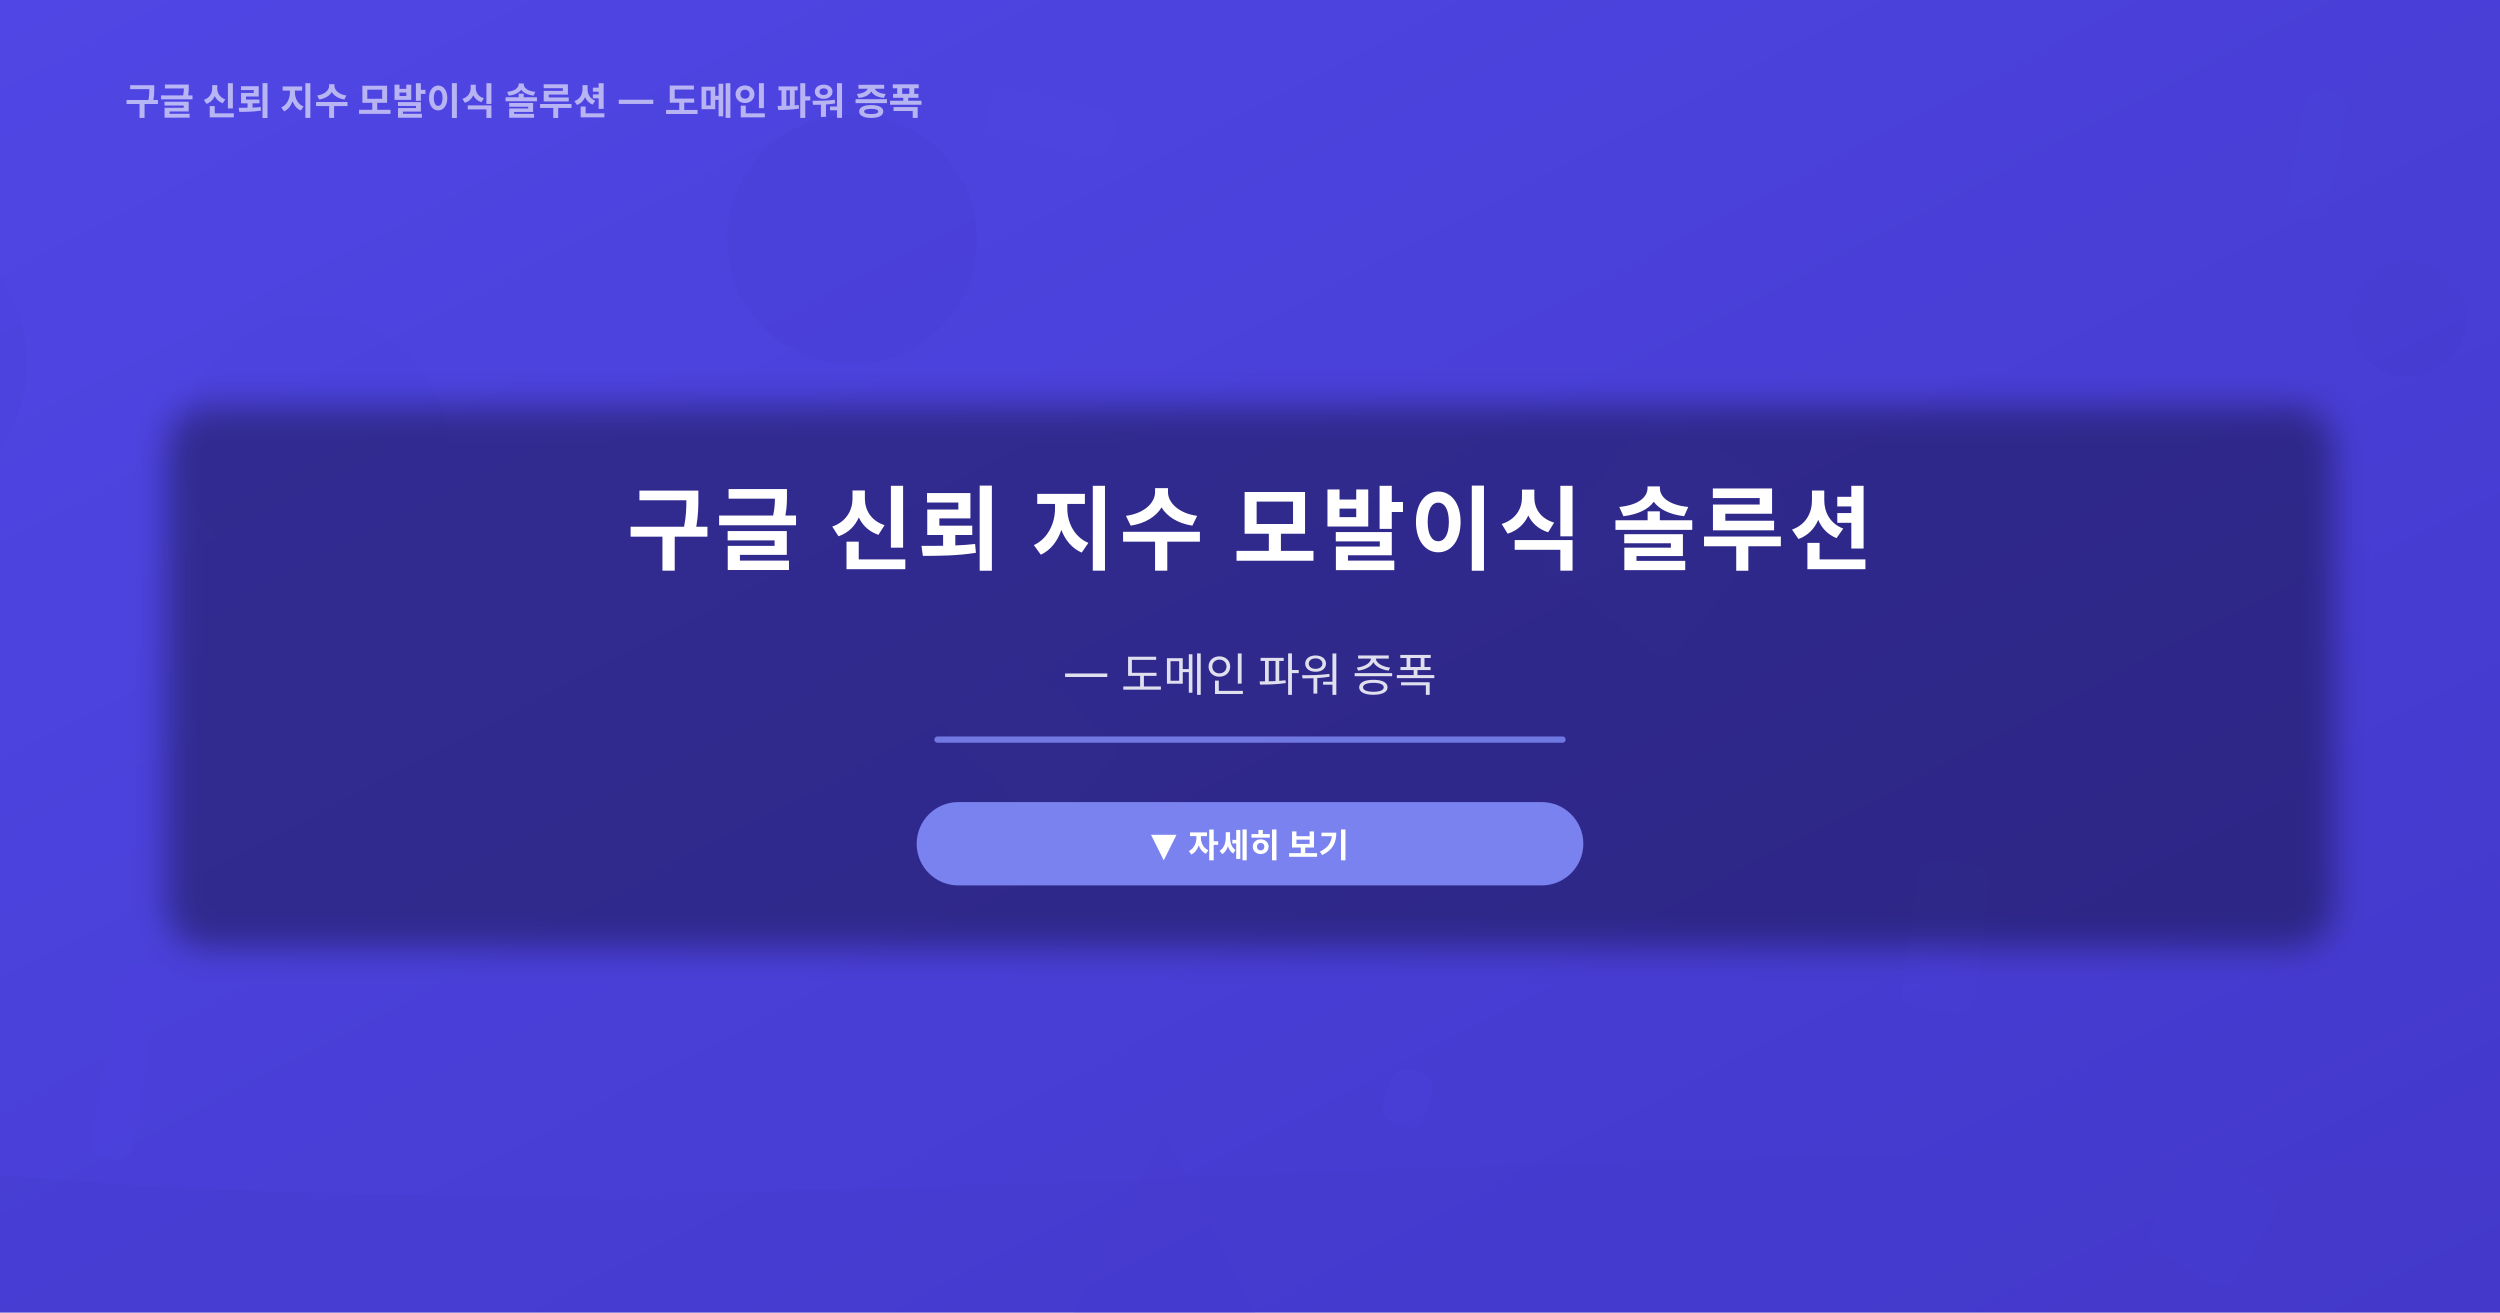
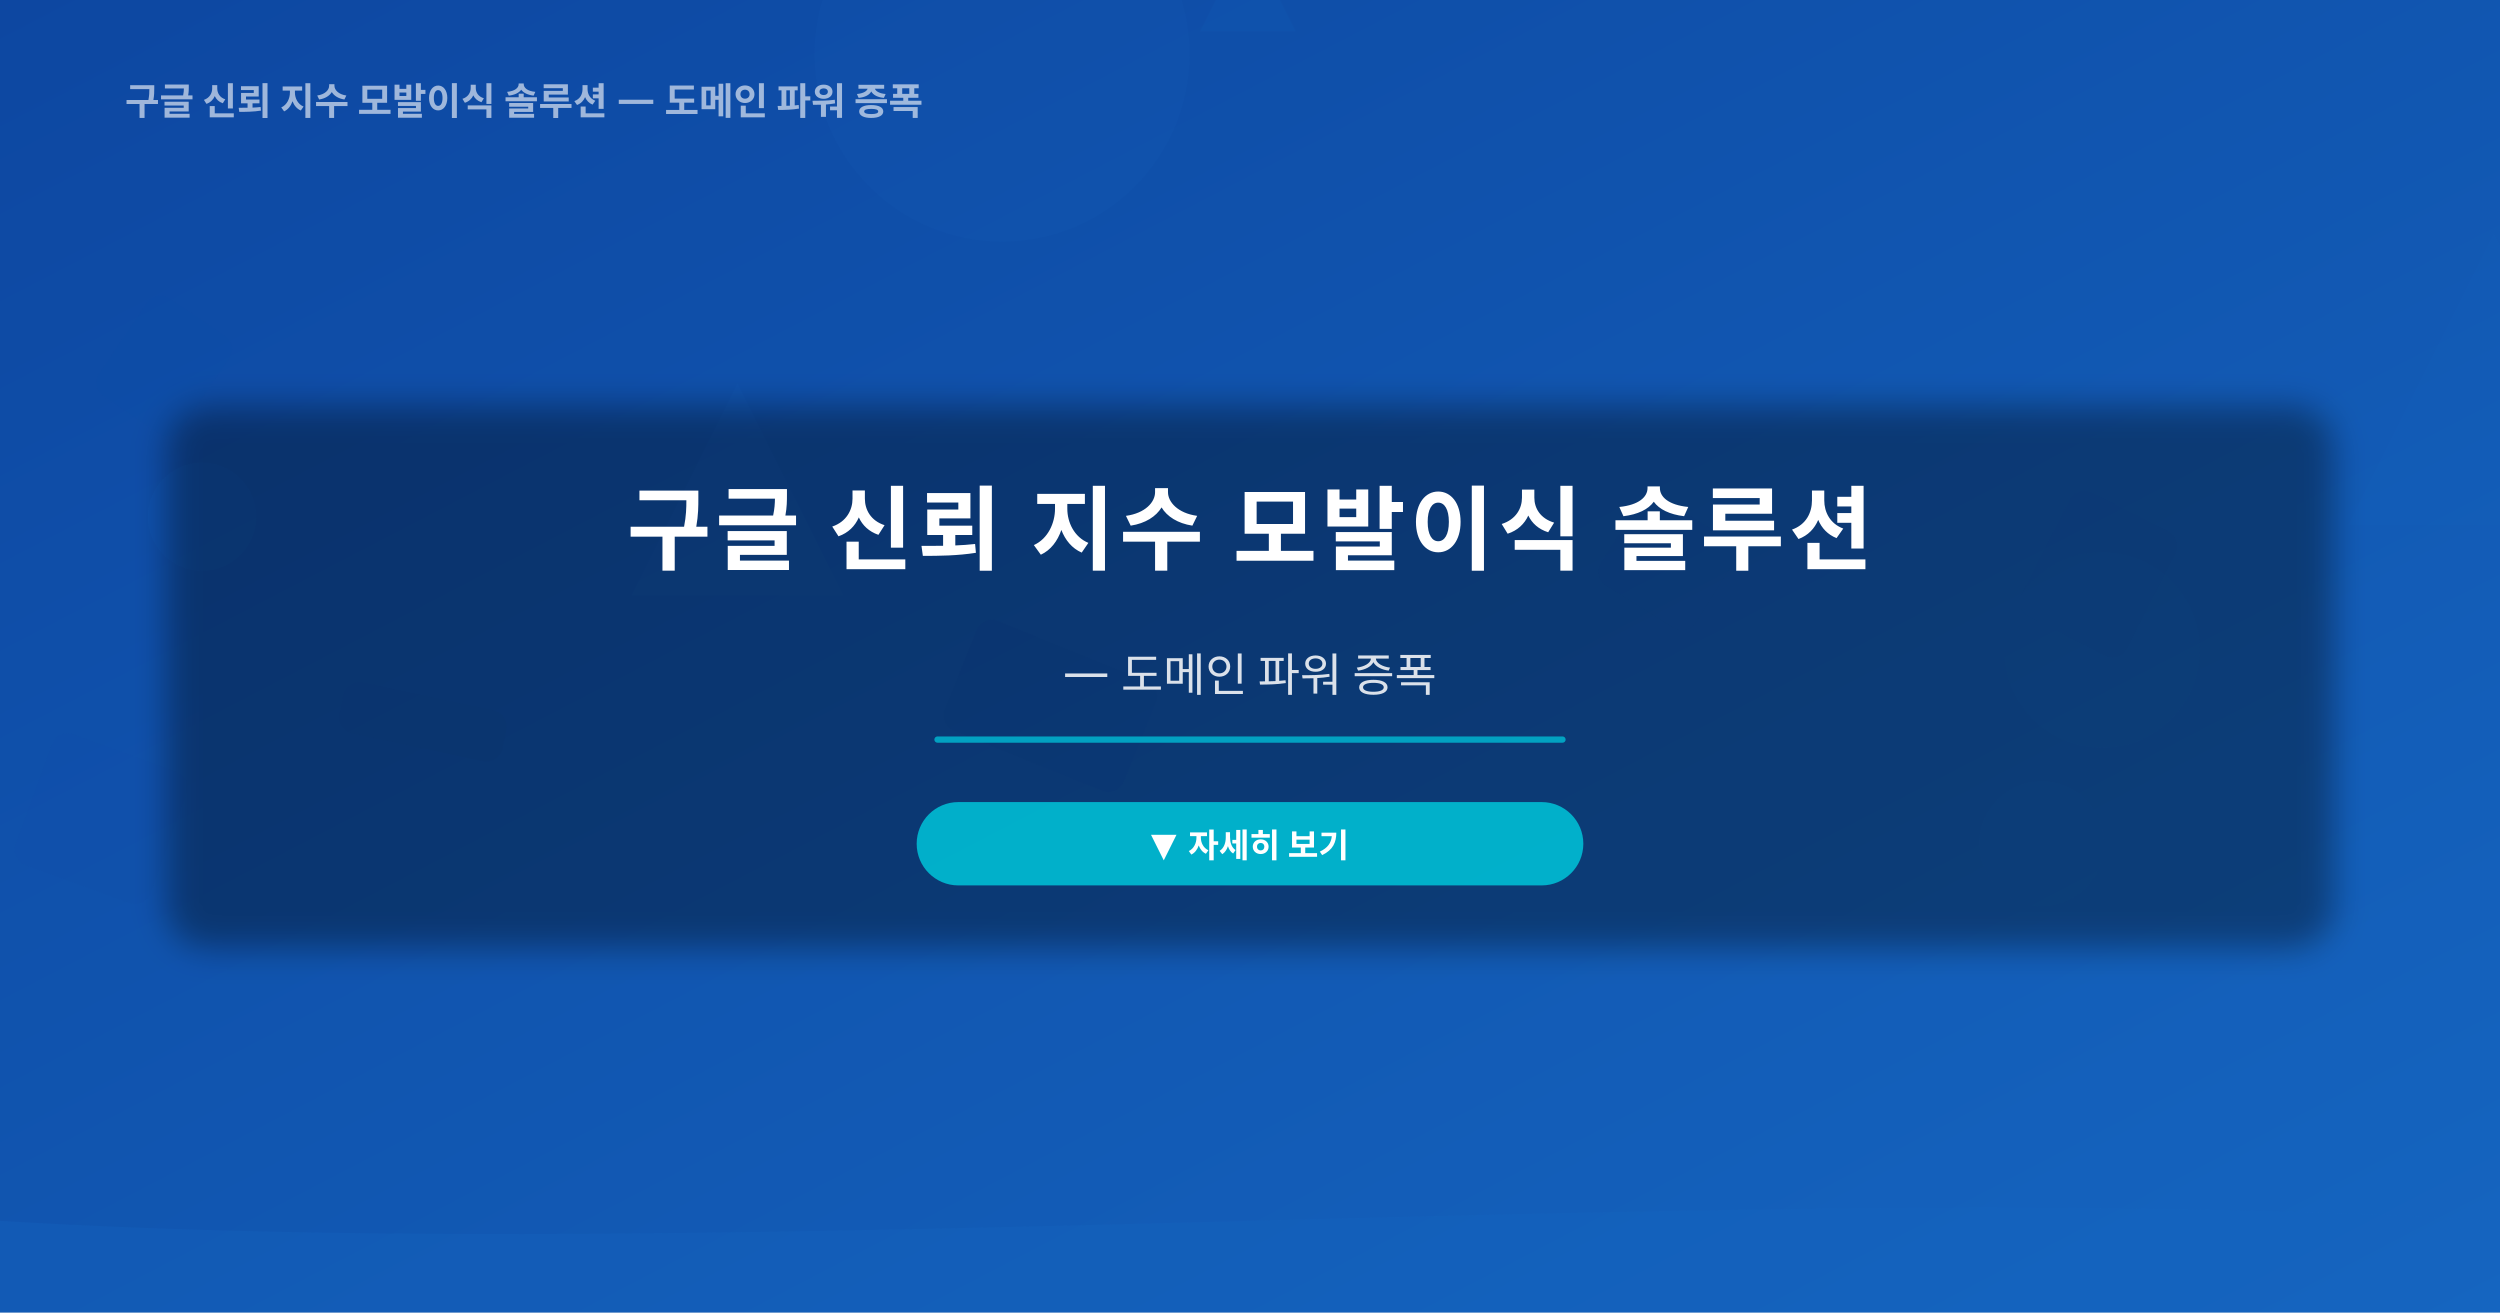
<svg xmlns="http://www.w3.org/2000/svg" width="1200" height="630" viewBox="0 0 1200 630">
  <defs>
    <linearGradient id="bg" x1="0%" y1="0%" x2="100%" y2="100%">
-       <stop offset="0%" stop-color="#4f46e5" />
-       <stop offset="100%" stop-color="#4338ca" />
+       <stop offset="0%" stop-color="#0d47a1" />
+       <stop offset="100%" stop-color="#1565c0" />
    </linearGradient>
    <linearGradient id="accentGrad" x1="0%" y1="0%" x2="100%" y2="0%">
-       <stop offset="0%" stop-color="#818cf8" />
-       <stop offset="100%" stop-color="#4338ca" />
+       <stop offset="0%" stop-color="#00bcd4" />
+       <stop offset="100%" stop-color="#1565c0" />
    </linearGradient>
  </defs>
  <rect width="1200" height="630" fill="url(#bg)" />
-   <circle cx="409" cy="115" r="60" fill="#4338ca" opacity="0.18" />
-   <circle cx="1291" cy="386" r="20" fill="#4338ca" opacity="0.15" />
-   <circle cx="1156" cy="153" r="28" fill="#4338ca" opacity="0.17" />
-   <circle cx="151" cy="215" r="64" fill="#4338ca" opacity="0.08" />
-   <circle cx="-59" cy="174" r="72" fill="#4338ca" opacity="0.09" />
-   <circle cx="351" cy="-46" r="33" fill="#4338ca" opacity="0.09" />
-   <rect x="1053" y="-29" width="20" height="62" rx="8" fill="#4f46e5" opacity="0.07" transform="rotate(10, 676, 319)" />
-   <rect x="932" y="348" width="35" height="72" rx="8" fill="#4f46e5" opacity="0.09" transform="rotate(8, 474, 306)" />
-   <rect x="116" y="483" width="20" height="95" rx="8" fill="#4f46e5" opacity="0.15" transform="rotate(9, 226, 103)" />
-   <rect x="424" y="528" width="72" height="51" rx="8" fill="#4f46e5" opacity="0.11" transform="rotate(42, 736, 499)" />
-   <rect x="1254" y="596" width="47" height="51" rx="8" fill="#4f46e5" opacity="0.15" transform="rotate(32, 1231, 228)" />
-   <rect x="811" y="350" width="21" height="27" rx="8" fill="#4f46e5" opacity="0.11" transform="rotate(18, 232, -15)" />
-   <rect x="395" y="217" width="61" height="24" rx="8" fill="#4f46e5" opacity="0.14" transform="rotate(12, 1273, 521)" />
-   <rect x="834" y="70" width="80" height="97" rx="8" fill="#4f46e5" opacity="0.07" transform="rotate(38, 637, 78)" />
-   <polygon points="937,655 959,699 915,699" fill="#4338ca" opacity="0.04" />
-   <polygon points="751,280 826,430 676,430" fill="#4338ca" opacity="0.03" />
-   <polygon points="559,543 615,655 503,655" fill="#4338ca" opacity="0.10" />
-   <polygon points="1196,328 1245,426 1147,426" fill="#4338ca" opacity="0.09" />
-   <path d="M0,564 C360,597 840,531 1200,564 L1200,630 L0,630Z" fill="#4338ca" opacity="0.3" />
+   <circle cx="481" cy="26" r="90" fill="#1565c0" opacity="0.09" />
+   <circle cx="980" cy="405" r="30" fill="#1565c0" opacity="0.16" />
+   <circle cx="97" cy="248" r="26" fill="#1565c0" opacity="0.11" />
+   <circle cx="50" cy="721" r="84" fill="#1565c0" opacity="0.11" />
+   <circle cx="1122" cy="717" r="48" fill="#1565c0" opacity="0.18" />
+   <circle cx="1009" cy="312" r="47" fill="#1565c0" opacity="0.09" />
+   <rect x="175" y="201" width="48" height="57" rx="8" fill="#0d47a1" opacity="0.11" transform="rotate(34, 227, 6)" />
+   <rect x="460" y="615" width="93" height="57" rx="8" fill="#0d47a1" opacity="0.09" transform="rotate(22, 1289, 485)" />
+   <rect x="853" y="331" width="54" height="50" rx="8" fill="#0d47a1" opacity="0.05" transform="rotate(32, 990, 174)" />
+   <rect x="5" y="358" width="69" height="67" rx="8" fill="#0d47a1" opacity="0.09" transform="rotate(20, 40, 418)" />
+   <rect x="80" y="303" width="80" height="25" rx="8" fill="#0d47a1" opacity="0.14" transform="rotate(12, 14, 726)" />
+   <rect x="1" y="295" width="73" height="45" rx="8" fill="#0d47a1" opacity="0.12" transform="rotate(23, -15, -59)" />
+   <rect x="1129" y="57" width="98" height="47" rx="8" fill="#0d47a1" opacity="0.04" transform="rotate(21, 1158, 542)" />
+   <rect x="978" y="-46" width="57" height="67" rx="8" fill="#0d47a1" opacity="0.05" transform="rotate(27, 407, 133)" />
+   <polygon points="354,184 405,286 303,286" fill="#1565c0" opacity="0.08" />
+   <polygon points="1197,112 1267,252 1127,252" fill="#1565c0" opacity="0.09" />
+   <polygon points="860,-66 888,-10 832,-10" fill="#1565c0" opacity="0.11" />
+   <polygon points="599,-31 622,15 576,15" fill="#1565c0" opacity="0.12" />
+   <path d="M0,586 C360,608 840,564 1200,586 L1200,630 L0,630Z" fill="#1565c0" opacity="0.3" />
  <rect x="80" y="195" width="1040" height="260" rx="20" fill="rgba(0,0,0,0.35)" filter="url(#blur-bg)" />
  <filter id="blur-bg">
    <feGaussianBlur stdDeviation="8" />
  </filter>
  <text x="600" y="270" text-anchor="middle" font-family="'Noto Sans JP','Noto Sans KR','Pretendard',sans-serif" font-size="44" font-weight="700" fill="#ffffff" letter-spacing="2">
    구글 신뢰 지수 모발이식 솔루션
  </text>
  <text x="600" y="330" text-anchor="middle" font-family="'Noto Sans JP','Noto Sans KR','Pretendard',sans-serif" font-size="22" font-weight="400" fill="rgba(255,255,255,0.85)">
     — 도메인 파워 증폭
  </text>
-   <line x1="450" y1="355" x2="750" y2="355" stroke="#818cf8" stroke-width="3" stroke-linecap="round" opacity="0.8" />
-   <rect x="440" y="385" width="320" height="40" rx="20" fill="#818cf8" opacity="0.9" />
+   <line x1="450" y1="355" x2="750" y2="355" stroke="#00bcd4" stroke-width="3" stroke-linecap="round" opacity="0.8" />
+   <rect x="440" y="385" width="320" height="40" rx="20" fill="#00bcd4" opacity="0.9" />
  <text x="600" y="411" text-anchor="middle" font-family="'Noto Sans JP','Noto Sans KR','Pretendard',sans-serif" font-size="16" font-weight="600" fill="#ffffff">
    ▼ 자세히 보기
  </text>
  <text x="60" y="55" font-family="'Noto Sans JP','Noto Sans KR','Pretendard',sans-serif" font-size="18" font-weight="600" fill="rgba(255,255,255,0.6)">
     구글 신뢰 지수 모발이식 솔루션 — 도메인 파워 증폭
  </text>
</svg>
